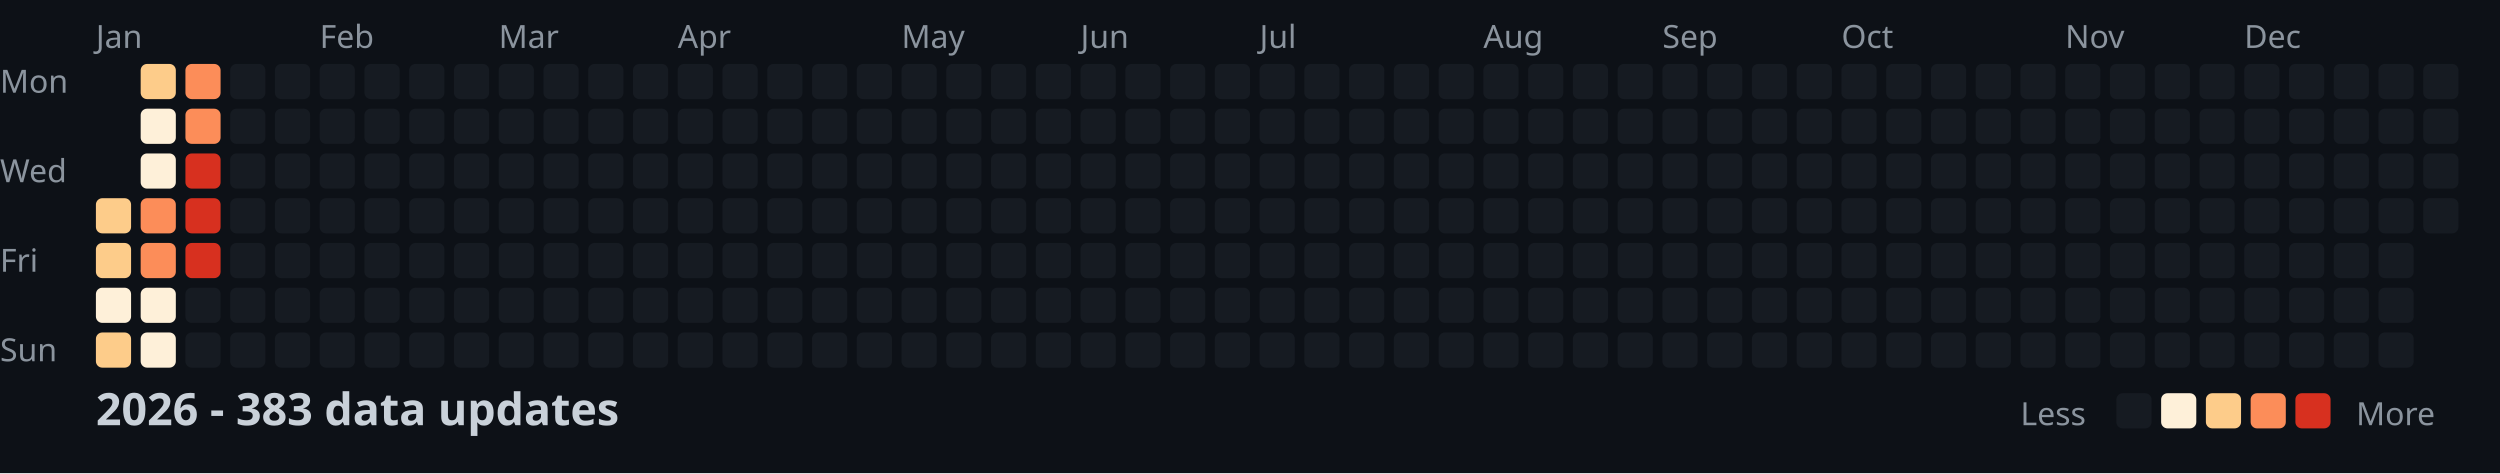
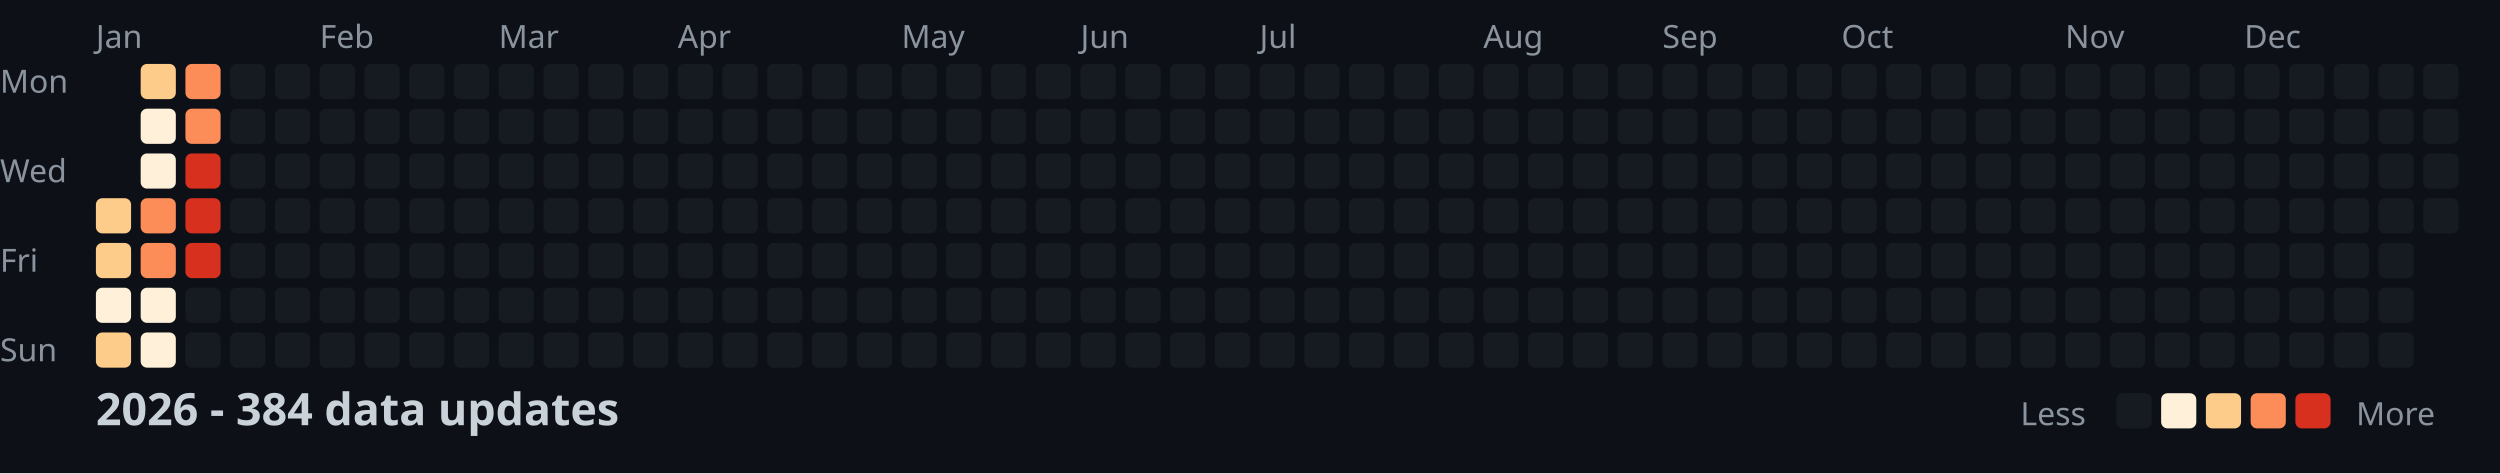
<svg xmlns="http://www.w3.org/2000/svg" width="782" height="148">
  <style>
    .month { font: 10px sans-serif; fill: #8b949e; }
    .day { font: 10px sans-serif; fill: #8b949e; }
    .title { font: bold 14px sans-serif; fill: #c9d1d9; }
    .legend { font: 10px sans-serif; fill: #8b949e; }
  </style>
  <rect width="100%" height="100%" fill="#0d1117" />
  <text x="0" y="29" class="day">Mon</text>
  <text x="0" y="57" class="day">Wed</text>
  <text x="0" y="85" class="day">Fri</text>
  <text x="0" y="113" class="day">Sun</text>
  <text x="30" y="15" class="month">Jan</text>
  <text x="100" y="15" class="month">Feb</text>
  <text x="156" y="15" class="month">Mar</text>
  <text x="212" y="15" class="month">Apr</text>
  <text x="282" y="15" class="month">May</text>
  <text x="338" y="15" class="month">Jun</text>
  <text x="394" y="15" class="month">Jul</text>
  <text x="464" y="15" class="month">Aug</text>
  <text x="520" y="15" class="month">Sep</text>
  <text x="576" y="15" class="month">Oct</text>
  <text x="646" y="15" class="month">Nov</text>
  <text x="702" y="15" class="month">Dec</text>
  <rect x="30" y="62" width="11" height="11" fill="#fdcc8a" rx="2" />
  <rect x="30" y="76" width="11" height="11" fill="#fdcc8a" rx="2" />
  <rect x="30" y="90" width="11" height="11" fill="#fef0d9" rx="2" />
  <rect x="30" y="104" width="11" height="11" fill="#fdcc8a" rx="2" />
  <rect x="44" y="20" width="11" height="11" fill="#fdcc8a" rx="2" />
  <rect x="44" y="34" width="11" height="11" fill="#fef0d9" rx="2" />
  <rect x="44" y="48" width="11" height="11" fill="#fef0d9" rx="2" />
  <rect x="44" y="62" width="11" height="11" fill="#fc8d59" rx="2" />
  <rect x="44" y="76" width="11" height="11" fill="#fc8d59" rx="2" />
  <rect x="44" y="90" width="11" height="11" fill="#fef0d9" rx="2" />
  <rect x="44" y="104" width="11" height="11" fill="#fef0d9" rx="2" />
  <rect x="58" y="20" width="11" height="11" fill="#fc8d59" rx="2" />
  <rect x="58" y="34" width="11" height="11" fill="#fc8d59" rx="2" />
  <rect x="58" y="48" width="11" height="11" fill="#d7301f" rx="2" />
  <rect x="58" y="62" width="11" height="11" fill="#d7301f" rx="2" />
  <rect x="58" y="76" width="11" height="11" fill="#d7301f" rx="2" />
  <rect x="58" y="90" width="11" height="11" fill="#161b22" rx="2" />
  <rect x="58" y="104" width="11" height="11" fill="#161b22" rx="2" />
  <rect x="72" y="20" width="11" height="11" fill="#161b22" rx="2" />
  <rect x="72" y="34" width="11" height="11" fill="#161b22" rx="2" />
  <rect x="72" y="48" width="11" height="11" fill="#161b22" rx="2" />
  <rect x="72" y="62" width="11" height="11" fill="#161b22" rx="2" />
  <rect x="72" y="76" width="11" height="11" fill="#161b22" rx="2" />
  <rect x="72" y="90" width="11" height="11" fill="#161b22" rx="2" />
  <rect x="72" y="104" width="11" height="11" fill="#161b22" rx="2" />
  <rect x="86" y="20" width="11" height="11" fill="#161b22" rx="2" />
  <rect x="86" y="34" width="11" height="11" fill="#161b22" rx="2" />
  <rect x="86" y="48" width="11" height="11" fill="#161b22" rx="2" />
  <rect x="86" y="62" width="11" height="11" fill="#161b22" rx="2" />
  <rect x="86" y="76" width="11" height="11" fill="#161b22" rx="2" />
  <rect x="86" y="90" width="11" height="11" fill="#161b22" rx="2" />
  <rect x="86" y="104" width="11" height="11" fill="#161b22" rx="2" />
  <rect x="100" y="20" width="11" height="11" fill="#161b22" rx="2" />
  <rect x="100" y="34" width="11" height="11" fill="#161b22" rx="2" />
  <rect x="100" y="48" width="11" height="11" fill="#161b22" rx="2" />
  <rect x="100" y="62" width="11" height="11" fill="#161b22" rx="2" />
  <rect x="100" y="76" width="11" height="11" fill="#161b22" rx="2" />
  <rect x="100" y="90" width="11" height="11" fill="#161b22" rx="2" />
  <rect x="100" y="104" width="11" height="11" fill="#161b22" rx="2" />
  <rect x="114" y="20" width="11" height="11" fill="#161b22" rx="2" />
  <rect x="114" y="34" width="11" height="11" fill="#161b22" rx="2" />
  <rect x="114" y="48" width="11" height="11" fill="#161b22" rx="2" />
  <rect x="114" y="62" width="11" height="11" fill="#161b22" rx="2" />
  <rect x="114" y="76" width="11" height="11" fill="#161b22" rx="2" />
  <rect x="114" y="90" width="11" height="11" fill="#161b22" rx="2" />
  <rect x="114" y="104" width="11" height="11" fill="#161b22" rx="2" />
  <rect x="128" y="20" width="11" height="11" fill="#161b22" rx="2" />
  <rect x="128" y="34" width="11" height="11" fill="#161b22" rx="2" />
  <rect x="128" y="48" width="11" height="11" fill="#161b22" rx="2" />
  <rect x="128" y="62" width="11" height="11" fill="#161b22" rx="2" />
  <rect x="128" y="76" width="11" height="11" fill="#161b22" rx="2" />
  <rect x="128" y="90" width="11" height="11" fill="#161b22" rx="2" />
  <rect x="128" y="104" width="11" height="11" fill="#161b22" rx="2" />
  <rect x="142" y="20" width="11" height="11" fill="#161b22" rx="2" />
  <rect x="142" y="34" width="11" height="11" fill="#161b22" rx="2" />
  <rect x="142" y="48" width="11" height="11" fill="#161b22" rx="2" />
  <rect x="142" y="62" width="11" height="11" fill="#161b22" rx="2" />
  <rect x="142" y="76" width="11" height="11" fill="#161b22" rx="2" />
  <rect x="142" y="90" width="11" height="11" fill="#161b22" rx="2" />
  <rect x="142" y="104" width="11" height="11" fill="#161b22" rx="2" />
  <rect x="156" y="20" width="11" height="11" fill="#161b22" rx="2" />
  <rect x="156" y="34" width="11" height="11" fill="#161b22" rx="2" />
  <rect x="156" y="48" width="11" height="11" fill="#161b22" rx="2" />
  <rect x="156" y="62" width="11" height="11" fill="#161b22" rx="2" />
  <rect x="156" y="76" width="11" height="11" fill="#161b22" rx="2" />
  <rect x="156" y="90" width="11" height="11" fill="#161b22" rx="2" />
  <rect x="156" y="104" width="11" height="11" fill="#161b22" rx="2" />
  <rect x="170" y="20" width="11" height="11" fill="#161b22" rx="2" />
  <rect x="170" y="34" width="11" height="11" fill="#161b22" rx="2" />
  <rect x="170" y="48" width="11" height="11" fill="#161b22" rx="2" />
  <rect x="170" y="62" width="11" height="11" fill="#161b22" rx="2" />
  <rect x="170" y="76" width="11" height="11" fill="#161b22" rx="2" />
  <rect x="170" y="90" width="11" height="11" fill="#161b22" rx="2" />
  <rect x="170" y="104" width="11" height="11" fill="#161b22" rx="2" />
  <rect x="184" y="20" width="11" height="11" fill="#161b22" rx="2" />
  <rect x="184" y="34" width="11" height="11" fill="#161b22" rx="2" />
  <rect x="184" y="48" width="11" height="11" fill="#161b22" rx="2" />
  <rect x="184" y="62" width="11" height="11" fill="#161b22" rx="2" />
  <rect x="184" y="76" width="11" height="11" fill="#161b22" rx="2" />
  <rect x="184" y="90" width="11" height="11" fill="#161b22" rx="2" />
  <rect x="184" y="104" width="11" height="11" fill="#161b22" rx="2" />
  <rect x="198" y="20" width="11" height="11" fill="#161b22" rx="2" />
  <rect x="198" y="34" width="11" height="11" fill="#161b22" rx="2" />
  <rect x="198" y="48" width="11" height="11" fill="#161b22" rx="2" />
  <rect x="198" y="62" width="11" height="11" fill="#161b22" rx="2" />
  <rect x="198" y="76" width="11" height="11" fill="#161b22" rx="2" />
  <rect x="198" y="90" width="11" height="11" fill="#161b22" rx="2" />
  <rect x="198" y="104" width="11" height="11" fill="#161b22" rx="2" />
  <rect x="212" y="20" width="11" height="11" fill="#161b22" rx="2" />
  <rect x="212" y="34" width="11" height="11" fill="#161b22" rx="2" />
  <rect x="212" y="48" width="11" height="11" fill="#161b22" rx="2" />
  <rect x="212" y="62" width="11" height="11" fill="#161b22" rx="2" />
  <rect x="212" y="76" width="11" height="11" fill="#161b22" rx="2" />
  <rect x="212" y="90" width="11" height="11" fill="#161b22" rx="2" />
  <rect x="212" y="104" width="11" height="11" fill="#161b22" rx="2" />
  <rect x="226" y="20" width="11" height="11" fill="#161b22" rx="2" />
  <rect x="226" y="34" width="11" height="11" fill="#161b22" rx="2" />
  <rect x="226" y="48" width="11" height="11" fill="#161b22" rx="2" />
  <rect x="226" y="62" width="11" height="11" fill="#161b22" rx="2" />
  <rect x="226" y="76" width="11" height="11" fill="#161b22" rx="2" />
  <rect x="226" y="90" width="11" height="11" fill="#161b22" rx="2" />
  <rect x="226" y="104" width="11" height="11" fill="#161b22" rx="2" />
  <rect x="240" y="20" width="11" height="11" fill="#161b22" rx="2" />
  <rect x="240" y="34" width="11" height="11" fill="#161b22" rx="2" />
  <rect x="240" y="48" width="11" height="11" fill="#161b22" rx="2" />
  <rect x="240" y="62" width="11" height="11" fill="#161b22" rx="2" />
  <rect x="240" y="76" width="11" height="11" fill="#161b22" rx="2" />
  <rect x="240" y="90" width="11" height="11" fill="#161b22" rx="2" />
  <rect x="240" y="104" width="11" height="11" fill="#161b22" rx="2" />
  <rect x="254" y="20" width="11" height="11" fill="#161b22" rx="2" />
  <rect x="254" y="34" width="11" height="11" fill="#161b22" rx="2" />
  <rect x="254" y="48" width="11" height="11" fill="#161b22" rx="2" />
  <rect x="254" y="62" width="11" height="11" fill="#161b22" rx="2" />
  <rect x="254" y="76" width="11" height="11" fill="#161b22" rx="2" />
  <rect x="254" y="90" width="11" height="11" fill="#161b22" rx="2" />
  <rect x="254" y="104" width="11" height="11" fill="#161b22" rx="2" />
  <rect x="268" y="20" width="11" height="11" fill="#161b22" rx="2" />
  <rect x="268" y="34" width="11" height="11" fill="#161b22" rx="2" />
  <rect x="268" y="48" width="11" height="11" fill="#161b22" rx="2" />
  <rect x="268" y="62" width="11" height="11" fill="#161b22" rx="2" />
  <rect x="268" y="76" width="11" height="11" fill="#161b22" rx="2" />
  <rect x="268" y="90" width="11" height="11" fill="#161b22" rx="2" />
  <rect x="268" y="104" width="11" height="11" fill="#161b22" rx="2" />
  <rect x="282" y="20" width="11" height="11" fill="#161b22" rx="2" />
  <rect x="282" y="34" width="11" height="11" fill="#161b22" rx="2" />
  <rect x="282" y="48" width="11" height="11" fill="#161b22" rx="2" />
  <rect x="282" y="62" width="11" height="11" fill="#161b22" rx="2" />
  <rect x="282" y="76" width="11" height="11" fill="#161b22" rx="2" />
  <rect x="282" y="90" width="11" height="11" fill="#161b22" rx="2" />
  <rect x="282" y="104" width="11" height="11" fill="#161b22" rx="2" />
  <rect x="296" y="20" width="11" height="11" fill="#161b22" rx="2" />
  <rect x="296" y="34" width="11" height="11" fill="#161b22" rx="2" />
  <rect x="296" y="48" width="11" height="11" fill="#161b22" rx="2" />
  <rect x="296" y="62" width="11" height="11" fill="#161b22" rx="2" />
  <rect x="296" y="76" width="11" height="11" fill="#161b22" rx="2" />
  <rect x="296" y="90" width="11" height="11" fill="#161b22" rx="2" />
  <rect x="296" y="104" width="11" height="11" fill="#161b22" rx="2" />
  <rect x="310" y="20" width="11" height="11" fill="#161b22" rx="2" />
  <rect x="310" y="34" width="11" height="11" fill="#161b22" rx="2" />
  <rect x="310" y="48" width="11" height="11" fill="#161b22" rx="2" />
  <rect x="310" y="62" width="11" height="11" fill="#161b22" rx="2" />
  <rect x="310" y="76" width="11" height="11" fill="#161b22" rx="2" />
  <rect x="310" y="90" width="11" height="11" fill="#161b22" rx="2" />
  <rect x="310" y="104" width="11" height="11" fill="#161b22" rx="2" />
  <rect x="324" y="20" width="11" height="11" fill="#161b22" rx="2" />
  <rect x="324" y="34" width="11" height="11" fill="#161b22" rx="2" />
  <rect x="324" y="48" width="11" height="11" fill="#161b22" rx="2" />
  <rect x="324" y="62" width="11" height="11" fill="#161b22" rx="2" />
  <rect x="324" y="76" width="11" height="11" fill="#161b22" rx="2" />
  <rect x="324" y="90" width="11" height="11" fill="#161b22" rx="2" />
  <rect x="324" y="104" width="11" height="11" fill="#161b22" rx="2" />
  <rect x="338" y="20" width="11" height="11" fill="#161b22" rx="2" />
  <rect x="338" y="34" width="11" height="11" fill="#161b22" rx="2" />
  <rect x="338" y="48" width="11" height="11" fill="#161b22" rx="2" />
  <rect x="338" y="62" width="11" height="11" fill="#161b22" rx="2" />
  <rect x="338" y="76" width="11" height="11" fill="#161b22" rx="2" />
  <rect x="338" y="90" width="11" height="11" fill="#161b22" rx="2" />
  <rect x="338" y="104" width="11" height="11" fill="#161b22" rx="2" />
  <rect x="352" y="20" width="11" height="11" fill="#161b22" rx="2" />
  <rect x="352" y="34" width="11" height="11" fill="#161b22" rx="2" />
  <rect x="352" y="48" width="11" height="11" fill="#161b22" rx="2" />
  <rect x="352" y="62" width="11" height="11" fill="#161b22" rx="2" />
  <rect x="352" y="76" width="11" height="11" fill="#161b22" rx="2" />
  <rect x="352" y="90" width="11" height="11" fill="#161b22" rx="2" />
  <rect x="352" y="104" width="11" height="11" fill="#161b22" rx="2" />
  <rect x="366" y="20" width="11" height="11" fill="#161b22" rx="2" />
  <rect x="366" y="34" width="11" height="11" fill="#161b22" rx="2" />
  <rect x="366" y="48" width="11" height="11" fill="#161b22" rx="2" />
  <rect x="366" y="62" width="11" height="11" fill="#161b22" rx="2" />
  <rect x="366" y="76" width="11" height="11" fill="#161b22" rx="2" />
  <rect x="366" y="90" width="11" height="11" fill="#161b22" rx="2" />
  <rect x="366" y="104" width="11" height="11" fill="#161b22" rx="2" />
  <rect x="380" y="20" width="11" height="11" fill="#161b22" rx="2" />
  <rect x="380" y="34" width="11" height="11" fill="#161b22" rx="2" />
  <rect x="380" y="48" width="11" height="11" fill="#161b22" rx="2" />
  <rect x="380" y="62" width="11" height="11" fill="#161b22" rx="2" />
  <rect x="380" y="76" width="11" height="11" fill="#161b22" rx="2" />
  <rect x="380" y="90" width="11" height="11" fill="#161b22" rx="2" />
  <rect x="380" y="104" width="11" height="11" fill="#161b22" rx="2" />
  <rect x="394" y="20" width="11" height="11" fill="#161b22" rx="2" />
  <rect x="394" y="34" width="11" height="11" fill="#161b22" rx="2" />
  <rect x="394" y="48" width="11" height="11" fill="#161b22" rx="2" />
  <rect x="394" y="62" width="11" height="11" fill="#161b22" rx="2" />
  <rect x="394" y="76" width="11" height="11" fill="#161b22" rx="2" />
  <rect x="394" y="90" width="11" height="11" fill="#161b22" rx="2" />
  <rect x="394" y="104" width="11" height="11" fill="#161b22" rx="2" />
  <rect x="408" y="20" width="11" height="11" fill="#161b22" rx="2" />
  <rect x="408" y="34" width="11" height="11" fill="#161b22" rx="2" />
  <rect x="408" y="48" width="11" height="11" fill="#161b22" rx="2" />
  <rect x="408" y="62" width="11" height="11" fill="#161b22" rx="2" />
  <rect x="408" y="76" width="11" height="11" fill="#161b22" rx="2" />
  <rect x="408" y="90" width="11" height="11" fill="#161b22" rx="2" />
  <rect x="408" y="104" width="11" height="11" fill="#161b22" rx="2" />
  <rect x="422" y="20" width="11" height="11" fill="#161b22" rx="2" />
  <rect x="422" y="34" width="11" height="11" fill="#161b22" rx="2" />
  <rect x="422" y="48" width="11" height="11" fill="#161b22" rx="2" />
  <rect x="422" y="62" width="11" height="11" fill="#161b22" rx="2" />
  <rect x="422" y="76" width="11" height="11" fill="#161b22" rx="2" />
  <rect x="422" y="90" width="11" height="11" fill="#161b22" rx="2" />
  <rect x="422" y="104" width="11" height="11" fill="#161b22" rx="2" />
  <rect x="436" y="20" width="11" height="11" fill="#161b22" rx="2" />
  <rect x="436" y="34" width="11" height="11" fill="#161b22" rx="2" />
  <rect x="436" y="48" width="11" height="11" fill="#161b22" rx="2" />
  <rect x="436" y="62" width="11" height="11" fill="#161b22" rx="2" />
  <rect x="436" y="76" width="11" height="11" fill="#161b22" rx="2" />
  <rect x="436" y="90" width="11" height="11" fill="#161b22" rx="2" />
  <rect x="436" y="104" width="11" height="11" fill="#161b22" rx="2" />
  <rect x="450" y="20" width="11" height="11" fill="#161b22" rx="2" />
  <rect x="450" y="34" width="11" height="11" fill="#161b22" rx="2" />
  <rect x="450" y="48" width="11" height="11" fill="#161b22" rx="2" />
  <rect x="450" y="62" width="11" height="11" fill="#161b22" rx="2" />
  <rect x="450" y="76" width="11" height="11" fill="#161b22" rx="2" />
  <rect x="450" y="90" width="11" height="11" fill="#161b22" rx="2" />
  <rect x="450" y="104" width="11" height="11" fill="#161b22" rx="2" />
  <rect x="464" y="20" width="11" height="11" fill="#161b22" rx="2" />
  <rect x="464" y="34" width="11" height="11" fill="#161b22" rx="2" />
  <rect x="464" y="48" width="11" height="11" fill="#161b22" rx="2" />
  <rect x="464" y="62" width="11" height="11" fill="#161b22" rx="2" />
  <rect x="464" y="76" width="11" height="11" fill="#161b22" rx="2" />
  <rect x="464" y="90" width="11" height="11" fill="#161b22" rx="2" />
  <rect x="464" y="104" width="11" height="11" fill="#161b22" rx="2" />
  <rect x="478" y="20" width="11" height="11" fill="#161b22" rx="2" />
  <rect x="478" y="34" width="11" height="11" fill="#161b22" rx="2" />
  <rect x="478" y="48" width="11" height="11" fill="#161b22" rx="2" />
  <rect x="478" y="62" width="11" height="11" fill="#161b22" rx="2" />
  <rect x="478" y="76" width="11" height="11" fill="#161b22" rx="2" />
  <rect x="478" y="90" width="11" height="11" fill="#161b22" rx="2" />
  <rect x="478" y="104" width="11" height="11" fill="#161b22" rx="2" />
  <rect x="492" y="20" width="11" height="11" fill="#161b22" rx="2" />
  <rect x="492" y="34" width="11" height="11" fill="#161b22" rx="2" />
  <rect x="492" y="48" width="11" height="11" fill="#161b22" rx="2" />
  <rect x="492" y="62" width="11" height="11" fill="#161b22" rx="2" />
  <rect x="492" y="76" width="11" height="11" fill="#161b22" rx="2" />
  <rect x="492" y="90" width="11" height="11" fill="#161b22" rx="2" />
  <rect x="492" y="104" width="11" height="11" fill="#161b22" rx="2" />
  <rect x="506" y="20" width="11" height="11" fill="#161b22" rx="2" />
  <rect x="506" y="34" width="11" height="11" fill="#161b22" rx="2" />
  <rect x="506" y="48" width="11" height="11" fill="#161b22" rx="2" />
  <rect x="506" y="62" width="11" height="11" fill="#161b22" rx="2" />
  <rect x="506" y="76" width="11" height="11" fill="#161b22" rx="2" />
  <rect x="506" y="90" width="11" height="11" fill="#161b22" rx="2" />
  <rect x="506" y="104" width="11" height="11" fill="#161b22" rx="2" />
  <rect x="520" y="20" width="11" height="11" fill="#161b22" rx="2" />
  <rect x="520" y="34" width="11" height="11" fill="#161b22" rx="2" />
  <rect x="520" y="48" width="11" height="11" fill="#161b22" rx="2" />
  <rect x="520" y="62" width="11" height="11" fill="#161b22" rx="2" />
  <rect x="520" y="76" width="11" height="11" fill="#161b22" rx="2" />
  <rect x="520" y="90" width="11" height="11" fill="#161b22" rx="2" />
  <rect x="520" y="104" width="11" height="11" fill="#161b22" rx="2" />
  <rect x="534" y="20" width="11" height="11" fill="#161b22" rx="2" />
  <rect x="534" y="34" width="11" height="11" fill="#161b22" rx="2" />
  <rect x="534" y="48" width="11" height="11" fill="#161b22" rx="2" />
  <rect x="534" y="62" width="11" height="11" fill="#161b22" rx="2" />
  <rect x="534" y="76" width="11" height="11" fill="#161b22" rx="2" />
  <rect x="534" y="90" width="11" height="11" fill="#161b22" rx="2" />
  <rect x="534" y="104" width="11" height="11" fill="#161b22" rx="2" />
  <rect x="548" y="20" width="11" height="11" fill="#161b22" rx="2" />
  <rect x="548" y="34" width="11" height="11" fill="#161b22" rx="2" />
  <rect x="548" y="48" width="11" height="11" fill="#161b22" rx="2" />
  <rect x="548" y="62" width="11" height="11" fill="#161b22" rx="2" />
  <rect x="548" y="76" width="11" height="11" fill="#161b22" rx="2" />
  <rect x="548" y="90" width="11" height="11" fill="#161b22" rx="2" />
  <rect x="548" y="104" width="11" height="11" fill="#161b22" rx="2" />
  <rect x="562" y="20" width="11" height="11" fill="#161b22" rx="2" />
  <rect x="562" y="34" width="11" height="11" fill="#161b22" rx="2" />
  <rect x="562" y="48" width="11" height="11" fill="#161b22" rx="2" />
  <rect x="562" y="62" width="11" height="11" fill="#161b22" rx="2" />
  <rect x="562" y="76" width="11" height="11" fill="#161b22" rx="2" />
  <rect x="562" y="90" width="11" height="11" fill="#161b22" rx="2" />
  <rect x="562" y="104" width="11" height="11" fill="#161b22" rx="2" />
  <rect x="576" y="20" width="11" height="11" fill="#161b22" rx="2" />
  <rect x="576" y="34" width="11" height="11" fill="#161b22" rx="2" />
  <rect x="576" y="48" width="11" height="11" fill="#161b22" rx="2" />
  <rect x="576" y="62" width="11" height="11" fill="#161b22" rx="2" />
  <rect x="576" y="76" width="11" height="11" fill="#161b22" rx="2" />
  <rect x="576" y="90" width="11" height="11" fill="#161b22" rx="2" />
  <rect x="576" y="104" width="11" height="11" fill="#161b22" rx="2" />
  <rect x="590" y="20" width="11" height="11" fill="#161b22" rx="2" />
  <rect x="590" y="34" width="11" height="11" fill="#161b22" rx="2" />
  <rect x="590" y="48" width="11" height="11" fill="#161b22" rx="2" />
  <rect x="590" y="62" width="11" height="11" fill="#161b22" rx="2" />
  <rect x="590" y="76" width="11" height="11" fill="#161b22" rx="2" />
  <rect x="590" y="90" width="11" height="11" fill="#161b22" rx="2" />
  <rect x="590" y="104" width="11" height="11" fill="#161b22" rx="2" />
  <rect x="604" y="20" width="11" height="11" fill="#161b22" rx="2" />
  <rect x="604" y="34" width="11" height="11" fill="#161b22" rx="2" />
  <rect x="604" y="48" width="11" height="11" fill="#161b22" rx="2" />
  <rect x="604" y="62" width="11" height="11" fill="#161b22" rx="2" />
  <rect x="604" y="76" width="11" height="11" fill="#161b22" rx="2" />
  <rect x="604" y="90" width="11" height="11" fill="#161b22" rx="2" />
  <rect x="604" y="104" width="11" height="11" fill="#161b22" rx="2" />
  <rect x="618" y="20" width="11" height="11" fill="#161b22" rx="2" />
  <rect x="618" y="34" width="11" height="11" fill="#161b22" rx="2" />
  <rect x="618" y="48" width="11" height="11" fill="#161b22" rx="2" />
  <rect x="618" y="62" width="11" height="11" fill="#161b22" rx="2" />
  <rect x="618" y="76" width="11" height="11" fill="#161b22" rx="2" />
  <rect x="618" y="90" width="11" height="11" fill="#161b22" rx="2" />
  <rect x="618" y="104" width="11" height="11" fill="#161b22" rx="2" />
  <rect x="632" y="20" width="11" height="11" fill="#161b22" rx="2" />
  <rect x="632" y="34" width="11" height="11" fill="#161b22" rx="2" />
  <rect x="632" y="48" width="11" height="11" fill="#161b22" rx="2" />
  <rect x="632" y="62" width="11" height="11" fill="#161b22" rx="2" />
  <rect x="632" y="76" width="11" height="11" fill="#161b22" rx="2" />
  <rect x="632" y="90" width="11" height="11" fill="#161b22" rx="2" />
  <rect x="632" y="104" width="11" height="11" fill="#161b22" rx="2" />
  <rect x="646" y="20" width="11" height="11" fill="#161b22" rx="2" />
  <rect x="646" y="34" width="11" height="11" fill="#161b22" rx="2" />
  <rect x="646" y="48" width="11" height="11" fill="#161b22" rx="2" />
  <rect x="646" y="62" width="11" height="11" fill="#161b22" rx="2" />
  <rect x="646" y="76" width="11" height="11" fill="#161b22" rx="2" />
  <rect x="646" y="90" width="11" height="11" fill="#161b22" rx="2" />
  <rect x="646" y="104" width="11" height="11" fill="#161b22" rx="2" />
  <rect x="660" y="20" width="11" height="11" fill="#161b22" rx="2" />
  <rect x="660" y="34" width="11" height="11" fill="#161b22" rx="2" />
  <rect x="660" y="48" width="11" height="11" fill="#161b22" rx="2" />
  <rect x="660" y="62" width="11" height="11" fill="#161b22" rx="2" />
  <rect x="660" y="76" width="11" height="11" fill="#161b22" rx="2" />
  <rect x="660" y="90" width="11" height="11" fill="#161b22" rx="2" />
  <rect x="660" y="104" width="11" height="11" fill="#161b22" rx="2" />
  <rect x="674" y="20" width="11" height="11" fill="#161b22" rx="2" />
  <rect x="674" y="34" width="11" height="11" fill="#161b22" rx="2" />
  <rect x="674" y="48" width="11" height="11" fill="#161b22" rx="2" />
  <rect x="674" y="62" width="11" height="11" fill="#161b22" rx="2" />
  <rect x="674" y="76" width="11" height="11" fill="#161b22" rx="2" />
  <rect x="674" y="90" width="11" height="11" fill="#161b22" rx="2" />
  <rect x="674" y="104" width="11" height="11" fill="#161b22" rx="2" />
  <rect x="688" y="20" width="11" height="11" fill="#161b22" rx="2" />
  <rect x="688" y="34" width="11" height="11" fill="#161b22" rx="2" />
  <rect x="688" y="48" width="11" height="11" fill="#161b22" rx="2" />
  <rect x="688" y="62" width="11" height="11" fill="#161b22" rx="2" />
  <rect x="688" y="76" width="11" height="11" fill="#161b22" rx="2" />
  <rect x="688" y="90" width="11" height="11" fill="#161b22" rx="2" />
  <rect x="688" y="104" width="11" height="11" fill="#161b22" rx="2" />
  <rect x="702" y="20" width="11" height="11" fill="#161b22" rx="2" />
  <rect x="702" y="34" width="11" height="11" fill="#161b22" rx="2" />
  <rect x="702" y="48" width="11" height="11" fill="#161b22" rx="2" />
  <rect x="702" y="62" width="11" height="11" fill="#161b22" rx="2" />
  <rect x="702" y="76" width="11" height="11" fill="#161b22" rx="2" />
  <rect x="702" y="90" width="11" height="11" fill="#161b22" rx="2" />
  <rect x="702" y="104" width="11" height="11" fill="#161b22" rx="2" />
  <rect x="716" y="20" width="11" height="11" fill="#161b22" rx="2" />
  <rect x="716" y="34" width="11" height="11" fill="#161b22" rx="2" />
  <rect x="716" y="48" width="11" height="11" fill="#161b22" rx="2" />
  <rect x="716" y="62" width="11" height="11" fill="#161b22" rx="2" />
  <rect x="716" y="76" width="11" height="11" fill="#161b22" rx="2" />
  <rect x="716" y="90" width="11" height="11" fill="#161b22" rx="2" />
  <rect x="716" y="104" width="11" height="11" fill="#161b22" rx="2" />
  <rect x="730" y="20" width="11" height="11" fill="#161b22" rx="2" />
  <rect x="730" y="34" width="11" height="11" fill="#161b22" rx="2" />
  <rect x="730" y="48" width="11" height="11" fill="#161b22" rx="2" />
  <rect x="730" y="62" width="11" height="11" fill="#161b22" rx="2" />
  <rect x="730" y="76" width="11" height="11" fill="#161b22" rx="2" />
  <rect x="730" y="90" width="11" height="11" fill="#161b22" rx="2" />
  <rect x="730" y="104" width="11" height="11" fill="#161b22" rx="2" />
  <rect x="744" y="20" width="11" height="11" fill="#161b22" rx="2" />
  <rect x="744" y="34" width="11" height="11" fill="#161b22" rx="2" />
  <rect x="744" y="48" width="11" height="11" fill="#161b22" rx="2" />
  <rect x="744" y="62" width="11" height="11" fill="#161b22" rx="2" />
  <rect x="744" y="76" width="11" height="11" fill="#161b22" rx="2" />
  <rect x="744" y="90" width="11" height="11" fill="#161b22" rx="2" />
  <rect x="744" y="104" width="11" height="11" fill="#161b22" rx="2" />
  <rect x="758" y="20" width="11" height="11" fill="#161b22" rx="2" />
  <rect x="758" y="34" width="11" height="11" fill="#161b22" rx="2" />
  <rect x="758" y="48" width="11" height="11" fill="#161b22" rx="2" />
  <rect x="758" y="62" width="11" height="11" fill="#161b22" rx="2" />
-   <text x="30" y="133" class="title">2026 - 383 data updates</text>
+   <text x="30" y="133" class="title">2026 - 384 data updates</text>
  <text x="632" y="133" class="legend">Less</text>
  <rect x="662" y="123" width="11" height="11" fill="#161b22" rx="2" />
  <rect x="676" y="123" width="11" height="11" fill="#fef0d9" rx="2" />
  <rect x="690" y="123" width="11" height="11" fill="#fdcc8a" rx="2" />
  <rect x="704" y="123" width="11" height="11" fill="#fc8d59" rx="2" />
  <rect x="718" y="123" width="11" height="11" fill="#d7301f" rx="2" />
  <text x="737" y="133" class="legend">More</text>
</svg>
